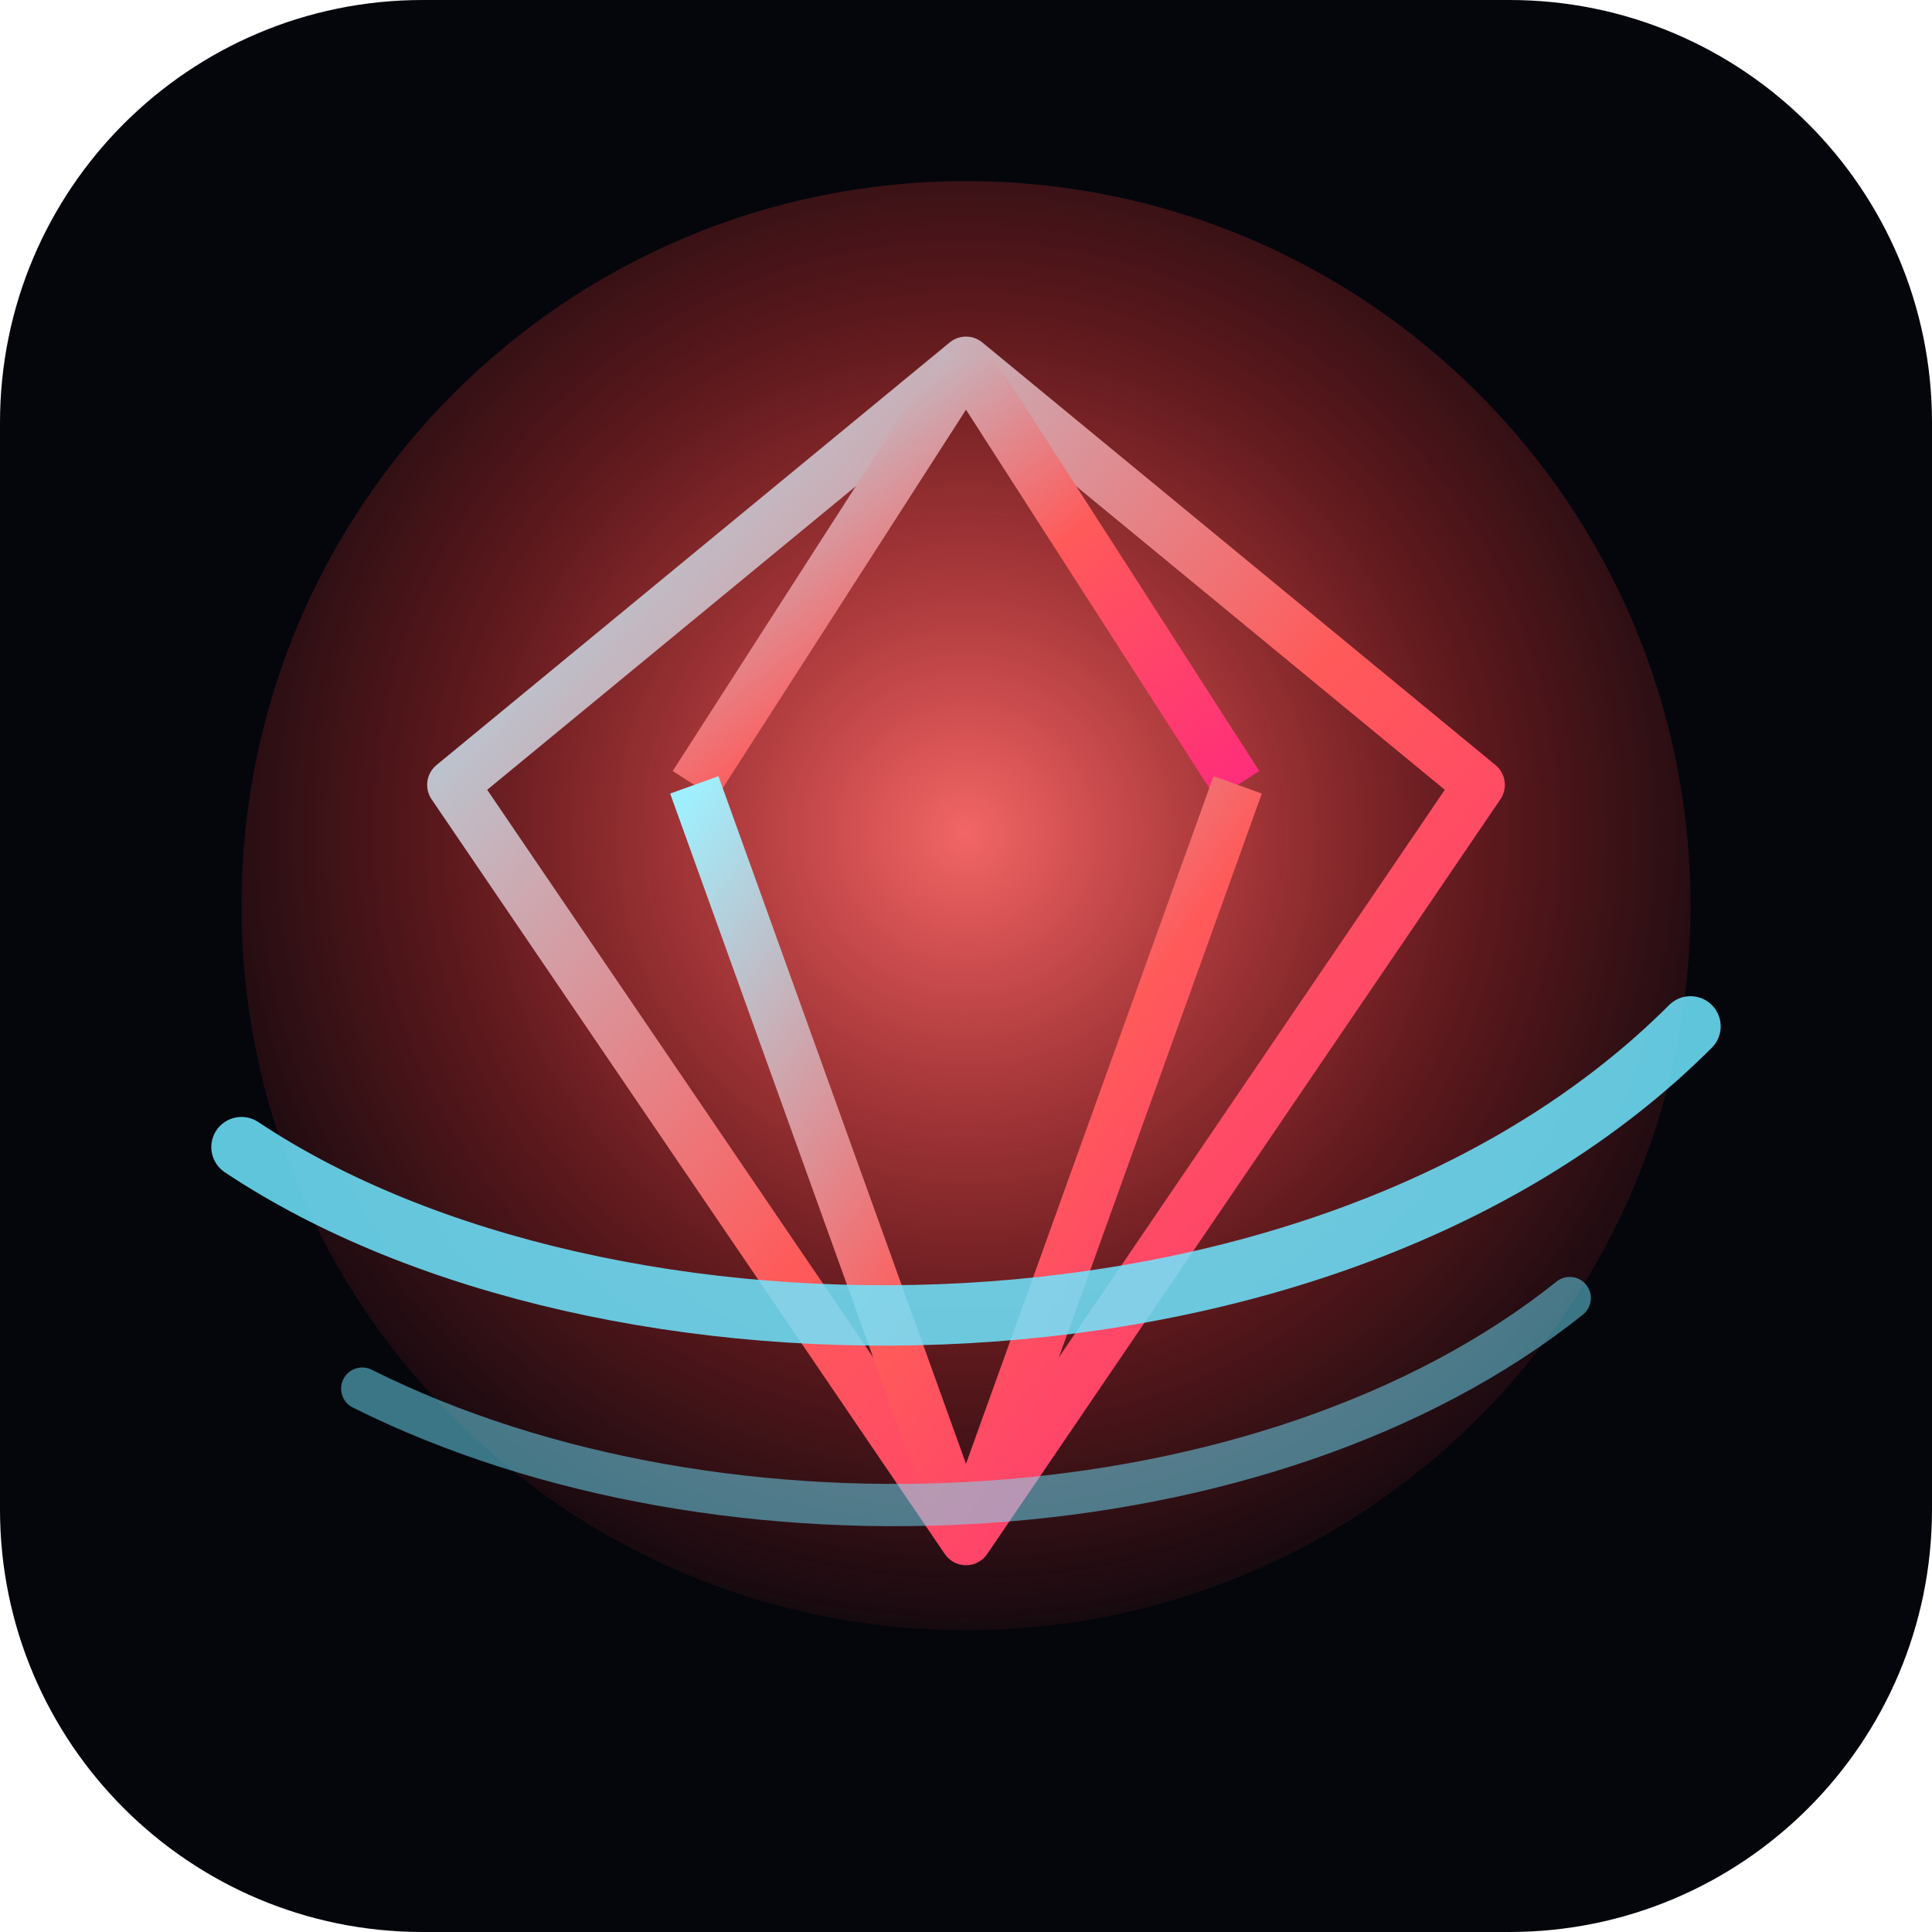
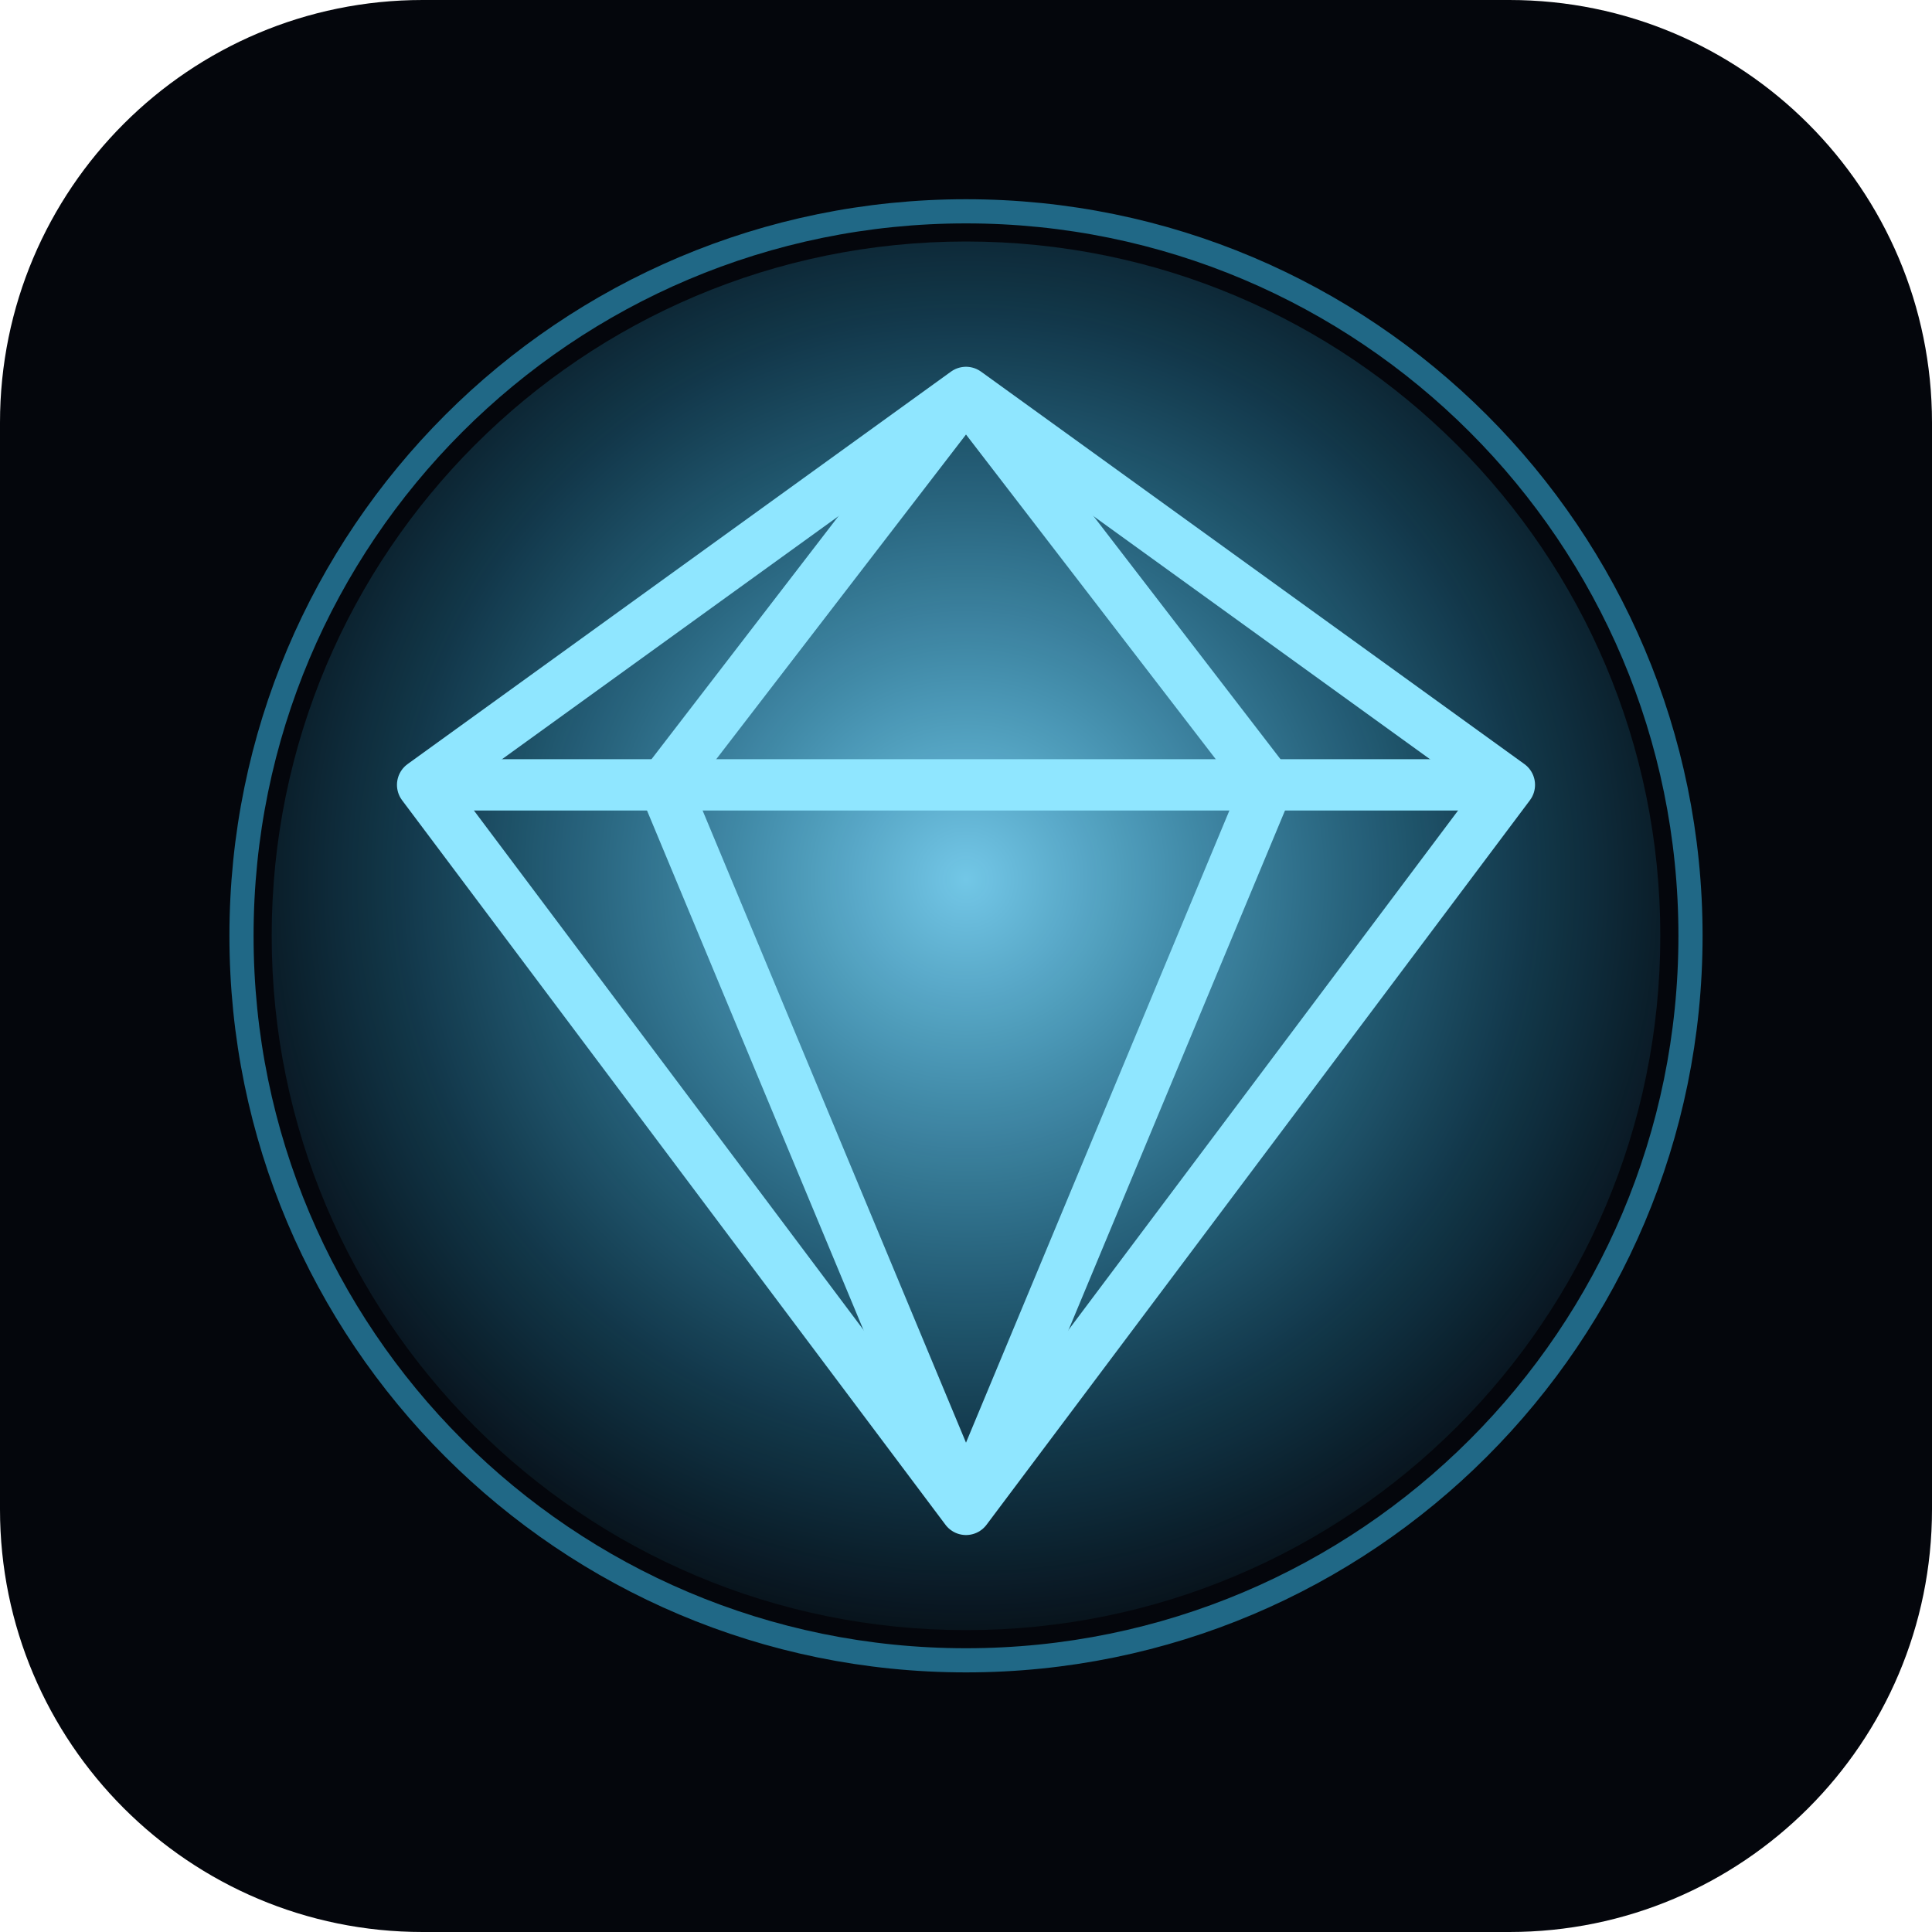
<svg xmlns="http://www.w3.org/2000/svg" viewBox="0 0 64 64" width="64" height="64">
  <defs>
-     <radialGradient id="glow" cx="50%" cy="45%" r="60%">
-       <stop offset="0%" stop-color="#ff6b6b" stop-opacity=".95" />
-       <stop offset="60%" stop-color="#ff3b3b" stop-opacity=".35" />
-       <stop offset="100%" stop-color="#ff3b3b" stop-opacity="0" />
+     <radialGradient id="g" cx="50%" cy="46%" r="58%">
+       <stop offset="0%" stop-color="#7fdcff" stop-opacity=".9" />
+       <stop offset="70%" stop-color="#3bc9ff" stop-opacity=".25" />
+       <stop offset="100%" stop-color="#3bc9ff" stop-opacity="0" />
    </radialGradient>
-     <linearGradient id="edge" x1="0" y1="0" x2="1" y2="1">
-       <stop offset="0%" stop-color="#9ff0ff" />
-       <stop offset="55%" stop-color="#ff5a5a" />
-       <stop offset="100%" stop-color="#ff2d7a" />
-     </linearGradient>
  </defs>
  <rect width="64" height="64" rx="14" fill="#04060c" />
-   <circle cx="32" cy="30" r="24" fill="url(#glow)" />
-   <g fill="none" stroke="url(#edge)" stroke-width="1.7" stroke-linejoin="round">
-     <path d="M15 26 L32 12 L49 26 L32 51 Z" />
-     <path d="M15 26 H49" />
-     <path d="M23 26 L32 12 M41 26 L32 12" />
-     <path d="M23 26 L32 51 M41 26 L32 51" />
+   <circle cx="32" cy="31" r="23" fill="url(#g)" />
+   <circle cx="32" cy="31" r="24" fill="none" stroke="#3bc9ff" stroke-width=".8" opacity=".5" />
+   <g fill="none" stroke="#8fe6ff" stroke-width="1.7" stroke-linejoin="round">
+     <path d="M14 26 L32 13 L50 26 L32 50 Z" />
+     <path d="M14 26 H50" />
+     <path d="M22 26 L32 13 M42 26 L32 13" />
+     <path d="M22 26 L32 50 M42 26 L32 50" />
  </g>
-   <path d="M8 38 C20 46 44 46 56 34" fill="none" stroke="#6fe6ff" stroke-width="2" stroke-linecap="round" opacity=".85" />
-   <path d="M12 46 C24 52 42 51 52 43" fill="none" stroke="#6fe6ff" stroke-width="1.4" stroke-linecap="round" opacity=".5" />
</svg>
